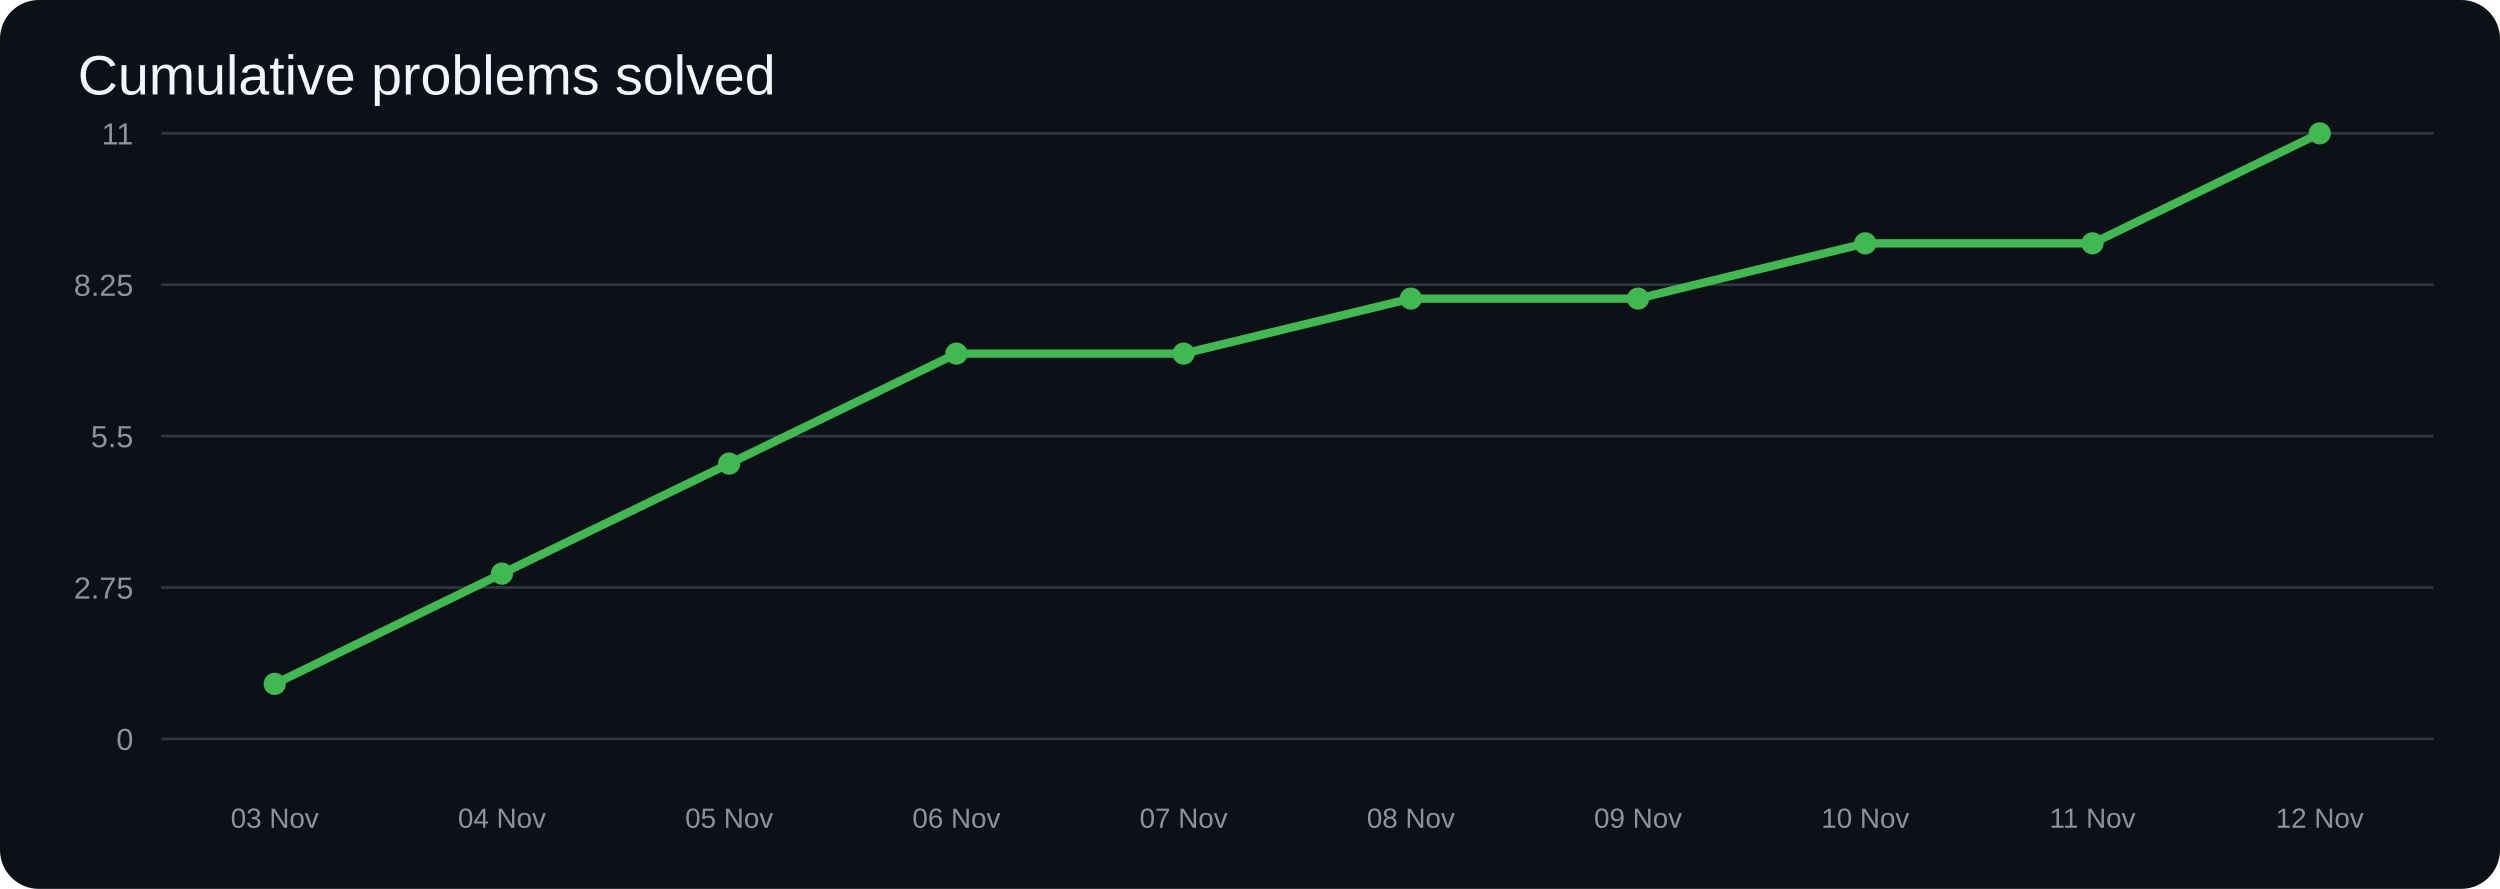
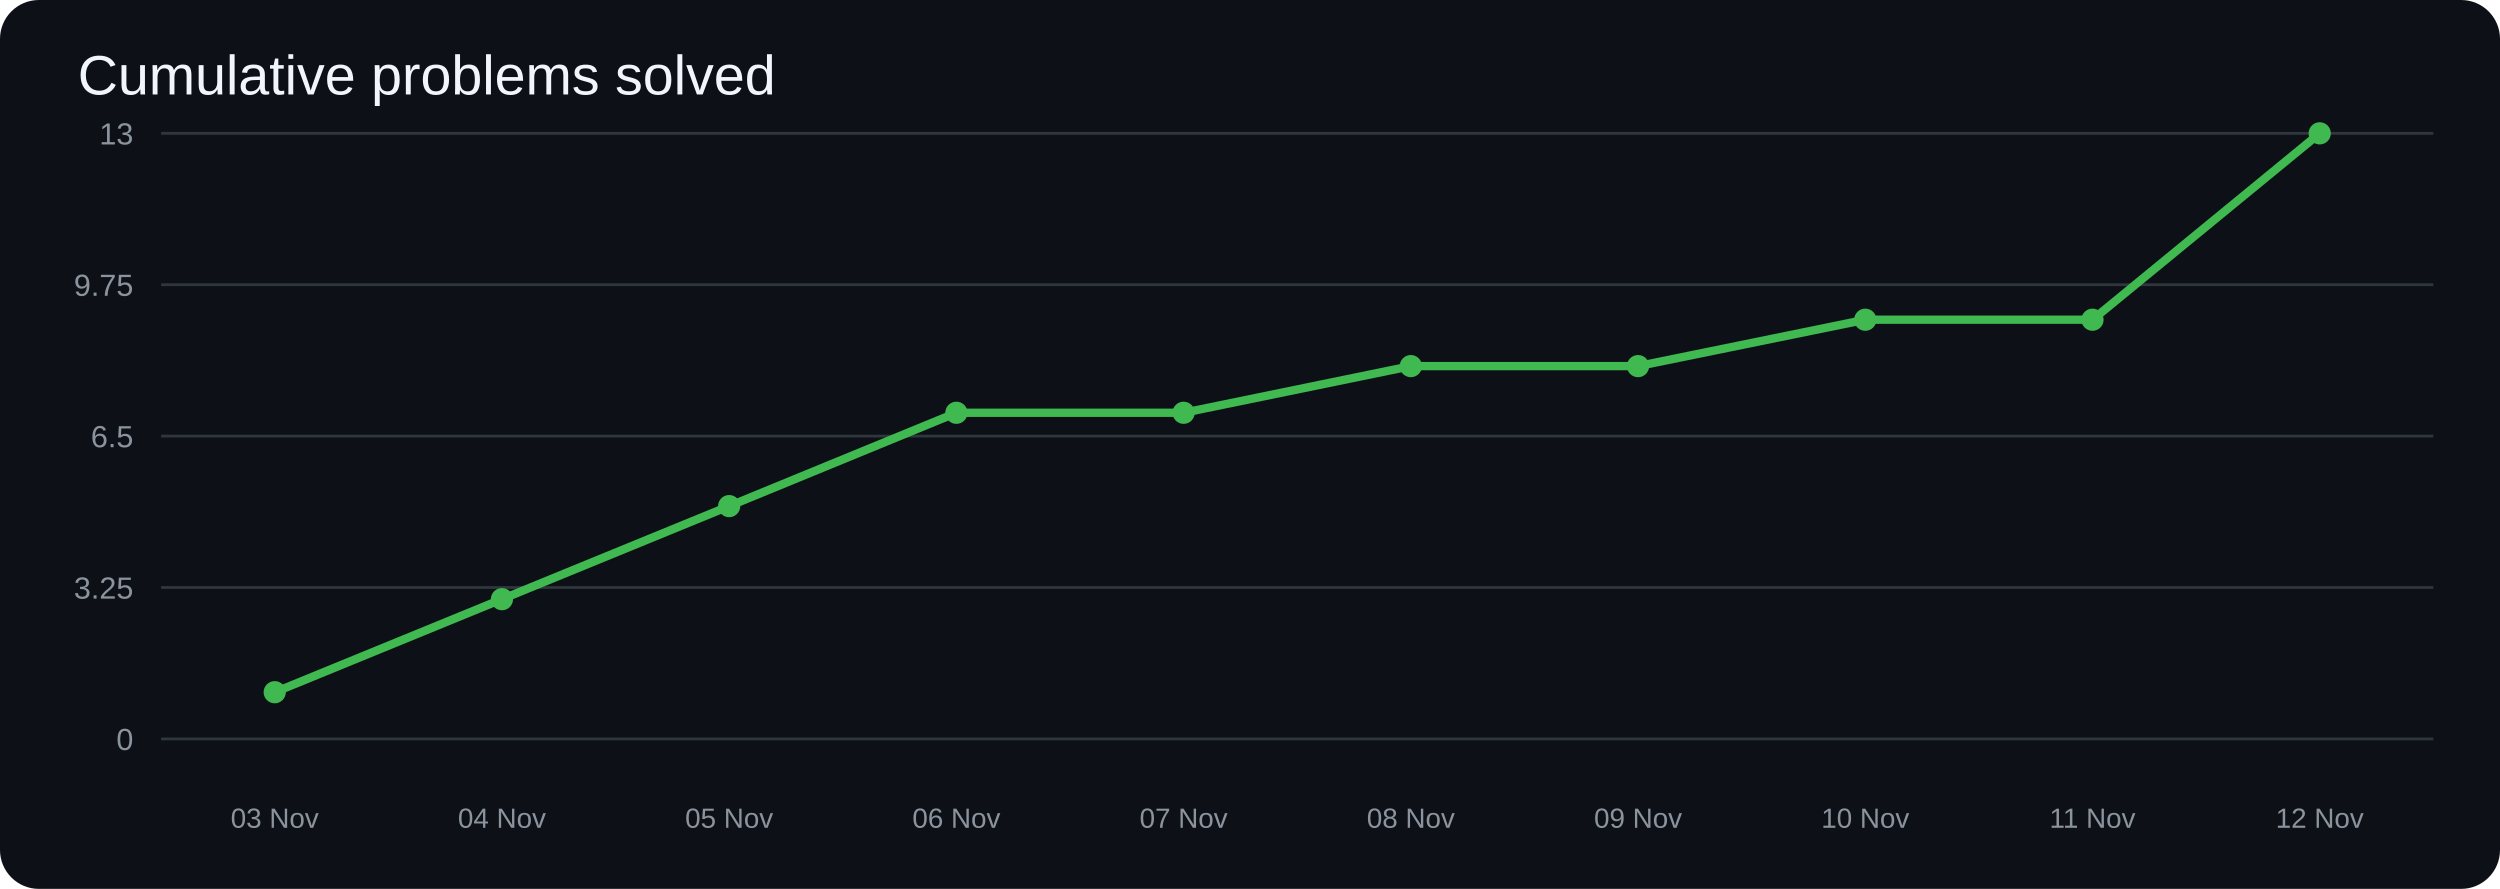
<svg xmlns="http://www.w3.org/2000/svg" width="900" height="320" viewBox="0 0 900 320">
  <rect width="100%" height="100%" rx="14" fill="#0d1117" />
  <text x="28" y="34" fill="#f0f6fc" font-size="20" font-family="Arial">Cumulative problems solved</text>
  <line x1="58" y1="266.0" x2="876" y2="266.0" stroke="#30363d" />
  <text x="48" y="270.0" text-anchor="end" fill="#8b949e" font-size="11" font-family="Arial">0</text>
  <line x1="58" y1="211.5" x2="876" y2="211.5" stroke="#30363d" />
-   <text x="48" y="215.5" text-anchor="end" fill="#8b949e" font-size="11" font-family="Arial">2.75</text>
+   <text x="48" y="215.5" text-anchor="end" fill="#8b949e" font-size="11" font-family="Arial">3.25</text>
  <line x1="58" y1="157.0" x2="876" y2="157.0" stroke="#30363d" />
-   <text x="48" y="161.0" text-anchor="end" fill="#8b949e" font-size="11" font-family="Arial">5.5</text>
+   <text x="48" y="161.0" text-anchor="end" fill="#8b949e" font-size="11" font-family="Arial">6.5</text>
  <line x1="58" y1="102.5" x2="876" y2="102.5" stroke="#30363d" />
-   <text x="48" y="106.5" text-anchor="end" fill="#8b949e" font-size="11" font-family="Arial">8.25</text>
+   <text x="48" y="106.5" text-anchor="end" fill="#8b949e" font-size="11" font-family="Arial">9.75</text>
  <line x1="58" y1="48.0" x2="876" y2="48.0" stroke="#30363d" />
-   <text x="48" y="52.0" text-anchor="end" fill="#8b949e" font-size="11" font-family="Arial">11</text>
-   <polyline points="98.9,246.2 180.7,206.5 262.5,166.9 344.3,127.3 426.1,127.3 507.9,107.5 589.7,107.5 671.5,87.6 753.3,87.6 835.1,48.0" fill="none" stroke="#3fb950" stroke-width="3" stroke-linecap="round" stroke-linejoin="round" />
-   <circle cx="98.9" cy="246.2" r="4" fill="#3fb950" />
-   <circle cx="180.7" cy="206.5" r="4" fill="#3fb950" />
-   <circle cx="262.5" cy="166.9" r="4" fill="#3fb950" />
-   <circle cx="344.3" cy="127.3" r="4" fill="#3fb950" />
-   <circle cx="426.1" cy="127.3" r="4" fill="#3fb950" />
-   <circle cx="507.9" cy="107.5" r="4" fill="#3fb950" />
-   <circle cx="589.7" cy="107.5" r="4" fill="#3fb950" />
-   <circle cx="671.5" cy="87.6" r="4" fill="#3fb950" />
-   <circle cx="753.3" cy="87.6" r="4" fill="#3fb950" />
+   <text x="48" y="52.0" text-anchor="end" fill="#8b949e" font-size="11" font-family="Arial">13</text>
+   <polyline points="98.9,249.2 180.7,215.7 262.5,182.2 344.3,148.6 426.1,148.6 507.9,131.8 589.7,131.8 671.5,115.1 753.3,115.1 835.1,48.0" fill="none" stroke="#3fb950" stroke-width="3" stroke-linecap="round" stroke-linejoin="round" />
+   <circle cx="98.9" cy="249.2" r="4" fill="#3fb950" />
+   <circle cx="180.7" cy="215.7" r="4" fill="#3fb950" />
+   <circle cx="262.5" cy="182.2" r="4" fill="#3fb950" />
+   <circle cx="344.3" cy="148.6" r="4" fill="#3fb950" />
+   <circle cx="426.1" cy="148.6" r="4" fill="#3fb950" />
+   <circle cx="507.9" cy="131.8" r="4" fill="#3fb950" />
+   <circle cx="589.7" cy="131.8" r="4" fill="#3fb950" />
+   <circle cx="671.5" cy="115.1" r="4" fill="#3fb950" />
+   <circle cx="753.3" cy="115.1" r="4" fill="#3fb950" />
  <circle cx="835.1" cy="48.0" r="4" fill="#3fb950" />
  <text x="98.9" y="298" text-anchor="middle" fill="#8b949e" font-size="10" font-family="Arial">03 Nov</text>
  <text x="180.7" y="298" text-anchor="middle" fill="#8b949e" font-size="10" font-family="Arial">04 Nov</text>
  <text x="262.5" y="298" text-anchor="middle" fill="#8b949e" font-size="10" font-family="Arial">05 Nov</text>
  <text x="344.3" y="298" text-anchor="middle" fill="#8b949e" font-size="10" font-family="Arial">06 Nov</text>
  <text x="426.1" y="298" text-anchor="middle" fill="#8b949e" font-size="10" font-family="Arial">07 Nov</text>
  <text x="507.9" y="298" text-anchor="middle" fill="#8b949e" font-size="10" font-family="Arial">08 Nov</text>
  <text x="589.7" y="298" text-anchor="middle" fill="#8b949e" font-size="10" font-family="Arial">09 Nov</text>
  <text x="671.5" y="298" text-anchor="middle" fill="#8b949e" font-size="10" font-family="Arial">10 Nov</text>
  <text x="753.3" y="298" text-anchor="middle" fill="#8b949e" font-size="10" font-family="Arial">11 Nov</text>
  <text x="835.1" y="298" text-anchor="middle" fill="#8b949e" font-size="10" font-family="Arial">12 Nov</text>
</svg>
